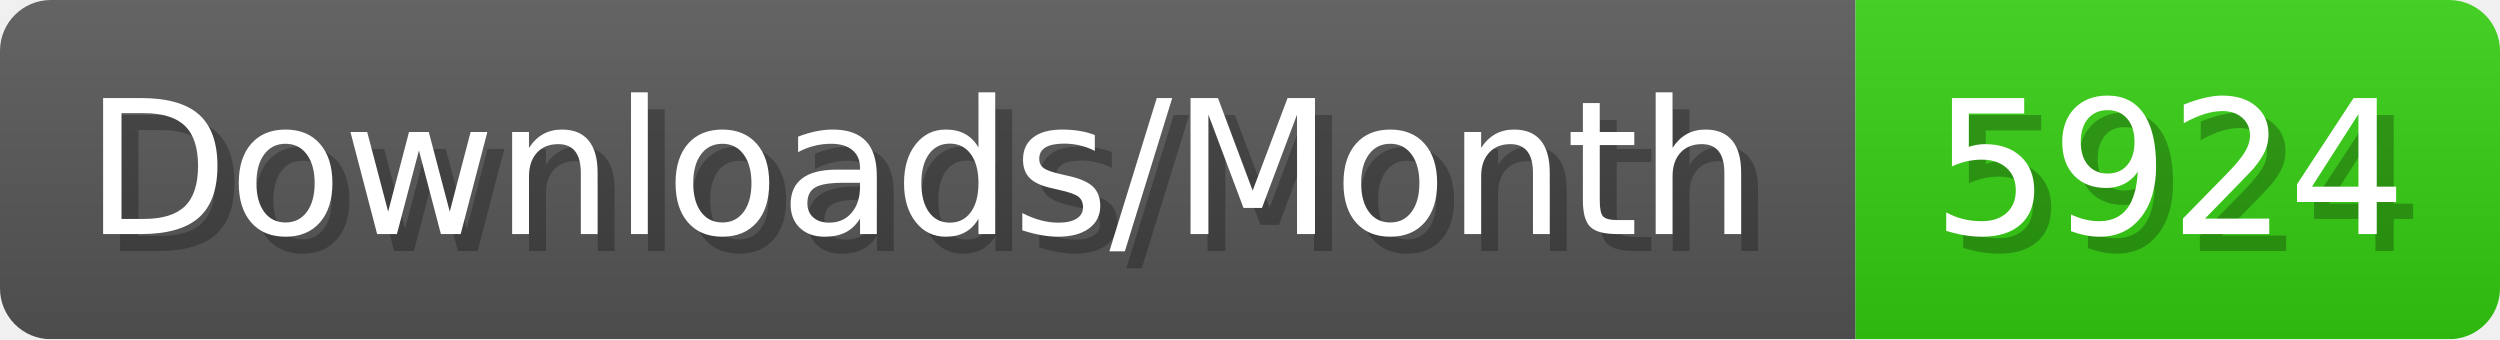
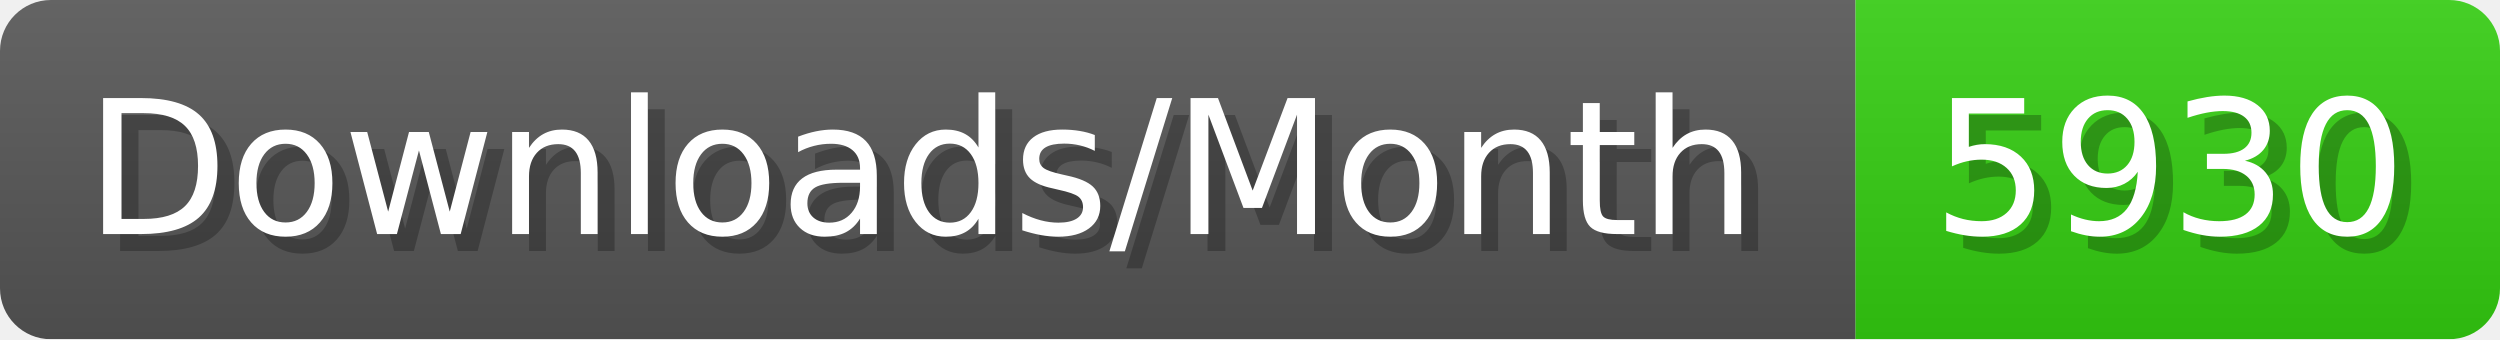
- <svg xmlns="http://www.w3.org/2000/svg" width="147.4" height="20" viewBox="0 0 1474 200" role="img" aria-label="Downloads/Month: 5924">
+ <svg xmlns="http://www.w3.org/2000/svg" width="147.4" height="20" viewBox="0 0 1474 200" role="img" aria-label="Downloads/Month: 5930">
  <linearGradient id="YlXUI" x2="0" y2="100%">
    <stop offset="0" stop-opacity=".1" stop-color="#EEE" />
    <stop offset="1" stop-opacity=".1" />
  </linearGradient>
  <mask id="JHhop">
    <rect width="1474" height="200" rx="30" fill="#FFF" />
  </mask>
  <g mask="url(#JHhop)">
    <rect width="1094" height="200" fill="#555" />
    <rect width="380" height="200" fill="#3C1" x="1094" />
    <rect width="1474" height="200" fill="url(#YlXUI)" />
  </g>
  <g aria-hidden="true" fill="#fff" text-anchor="start" font-family="Verdana,DejaVu Sans,sans-serif" font-size="110">
    <text x="60" y="148" textLength="994" fill="#000" opacity="0.25">Downloads/Month</text>
    <text x="50" y="138" textLength="994">Downloads/Month</text>
-     <text x="1149" y="148" textLength="280" fill="#000" opacity="0.25">5924</text>
-     <text x="1139" y="138" textLength="280">5924</text>
+     <text x="1149" y="148" textLength="280" fill="#000" opacity="0.25">5930</text>
+     <text x="1139" y="138" textLength="280">5930</text>
  </g>
</svg>
